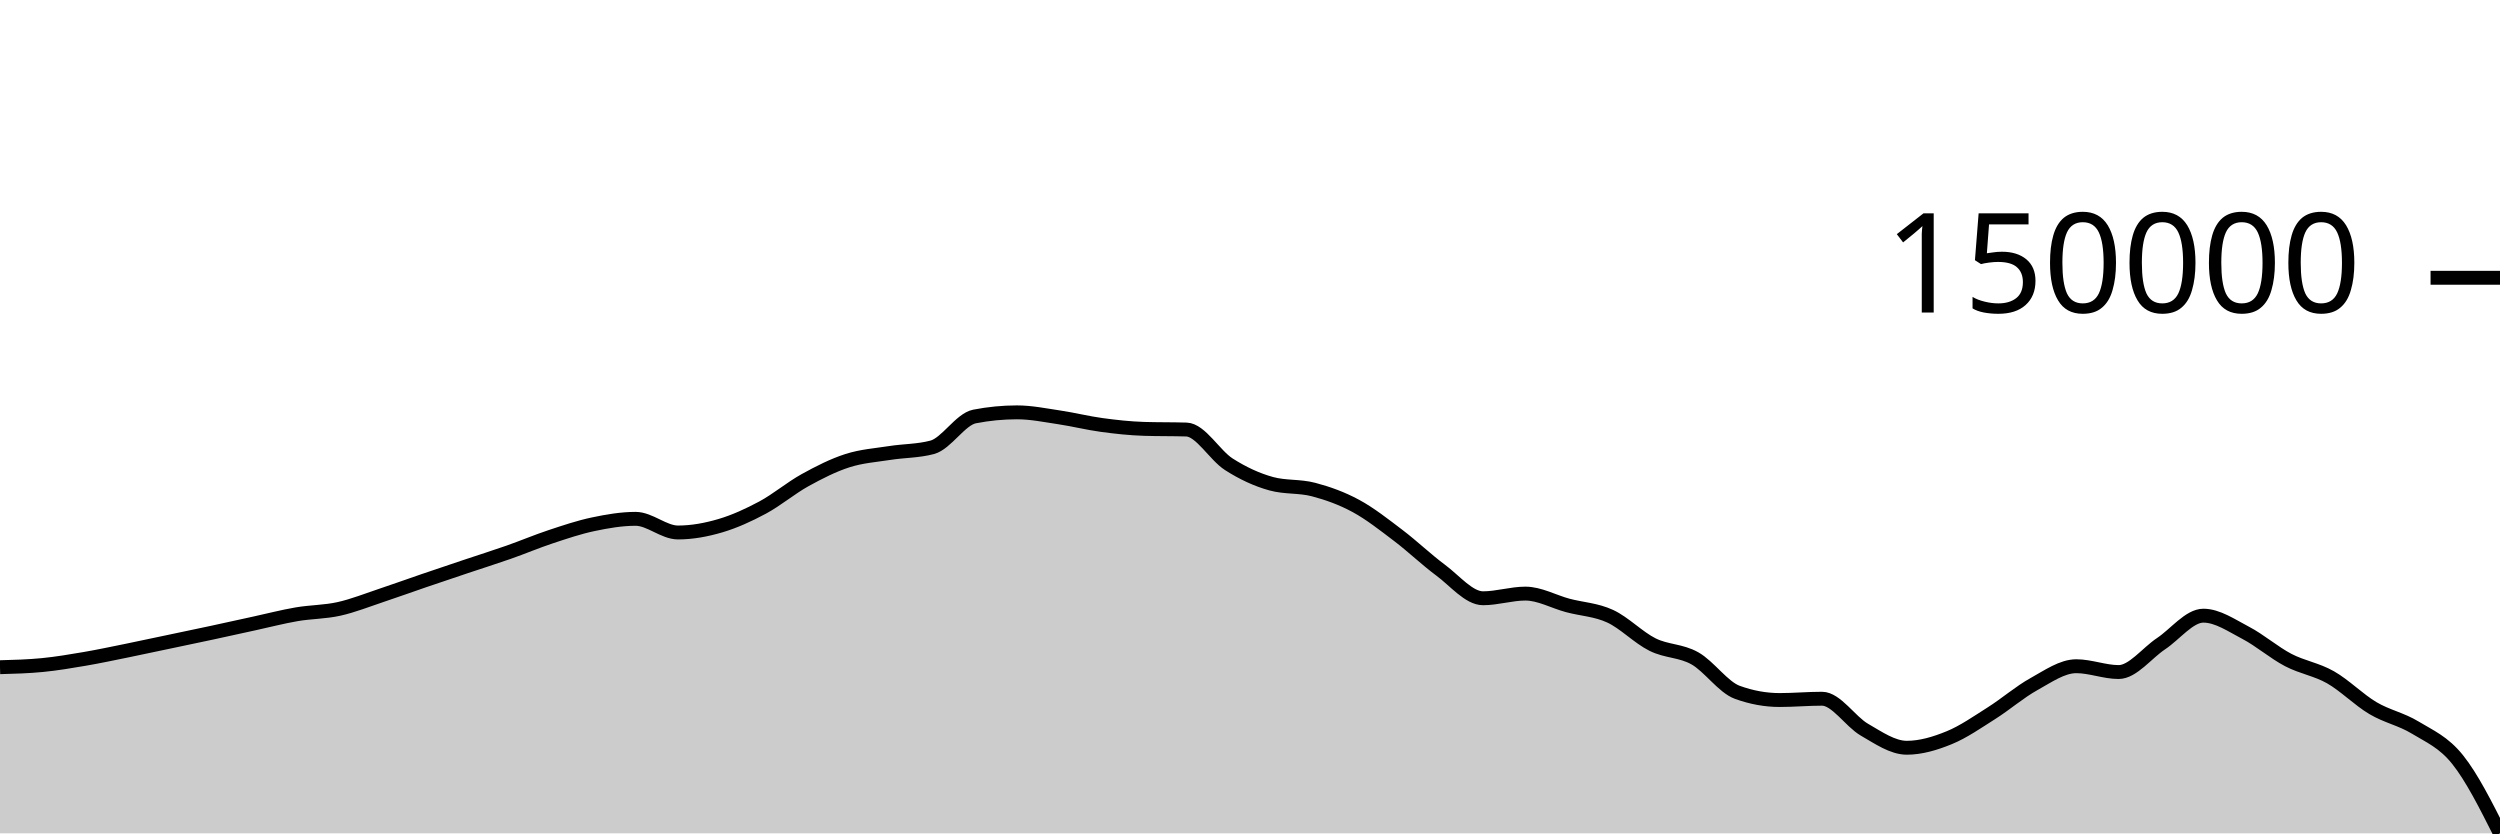
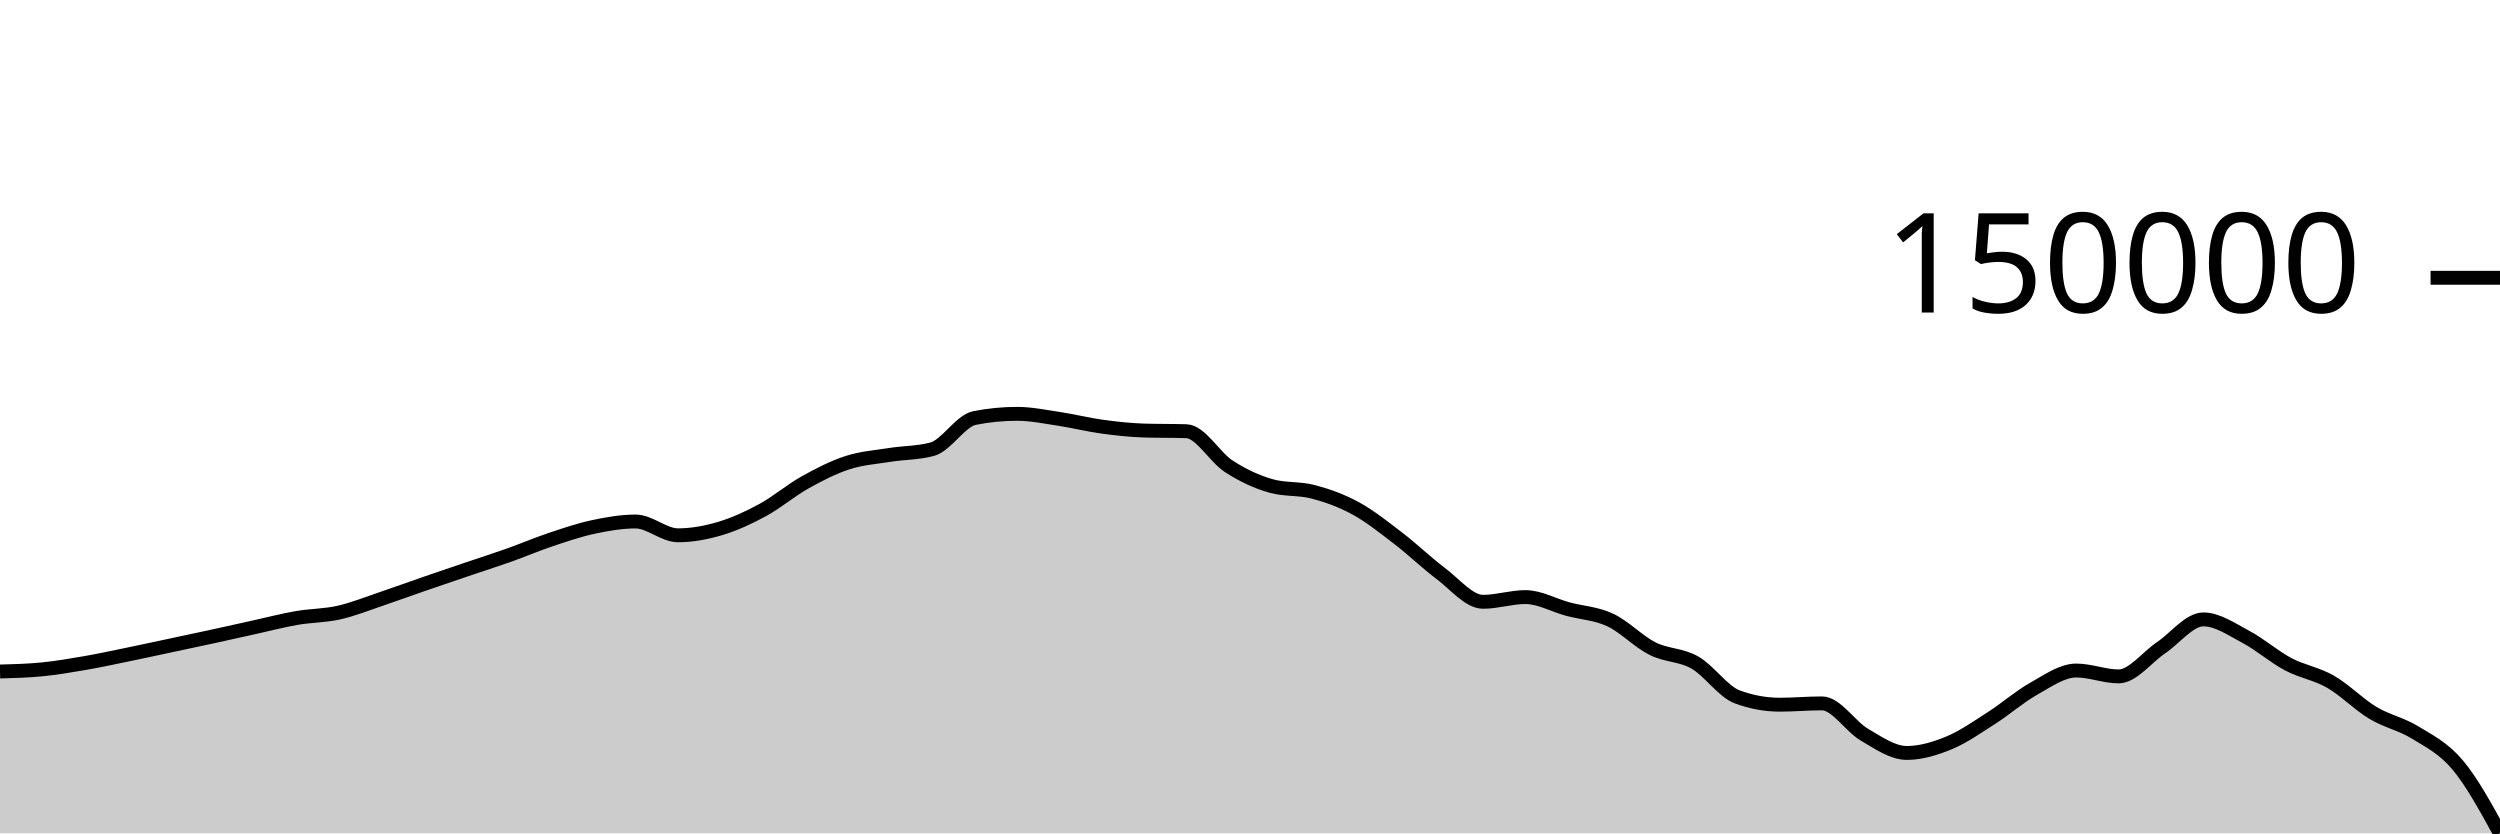
<svg xmlns="http://www.w3.org/2000/svg" viewBox="0 0 180 60">
  <g transform="translate(0,20)">
-     <path class="area" fill="rgba(0, 0, 0, 0.2)" d="M0,28.039C1.017,28.012,2.034,27.984,3.051,27.884C4.068,27.784,5.085,27.613,6.102,27.439C7.119,27.265,8.136,27.047,9.153,26.841C10.169,26.634,11.186,26.415,12.203,26.2C13.22,25.986,14.237,25.774,15.254,25.556C16.271,25.337,17.288,25.11,18.305,24.889C19.322,24.668,20.339,24.403,21.356,24.228C22.373,24.053,23.39,24.068,24.407,23.841C25.424,23.614,26.441,23.205,27.458,22.867C28.475,22.529,29.492,22.159,30.508,21.812C31.525,21.464,32.542,21.123,33.559,20.782C34.576,20.441,35.593,20.122,36.61,19.765C37.627,19.409,38.644,18.977,39.661,18.641C40.678,18.304,41.695,17.96,42.712,17.746C43.729,17.532,44.746,17.356,45.763,17.356C46.78,17.356,47.797,18.339,48.814,18.339C49.831,18.339,50.847,18.151,51.864,17.851C52.881,17.551,53.898,17.087,54.915,16.541C55.932,15.994,56.949,15.133,57.966,14.571C58.983,14.009,60,13.493,61.017,13.167C62.034,12.841,63.051,12.773,64.068,12.614C65.085,12.454,66.102,12.478,67.119,12.207C68.136,11.936,69.153,10.185,70.169,9.986C71.186,9.788,72.203,9.689,73.22,9.689C74.237,9.689,75.254,9.9,76.271,10.051C77.288,10.203,78.305,10.46,79.322,10.598C80.339,10.736,81.356,10.848,82.373,10.879C83.39,10.911,84.407,10.895,85.424,10.926C86.441,10.957,87.458,12.778,88.475,13.428C89.492,14.078,90.508,14.547,91.525,14.827C92.542,15.108,93.559,14.981,94.576,15.248C95.593,15.516,96.61,15.879,97.627,16.43C98.644,16.981,99.661,17.784,100.678,18.555C101.695,19.326,102.712,20.302,103.729,21.055C104.746,21.809,105.763,23.075,106.78,23.075C107.797,23.075,108.814,22.739,109.831,22.739C110.847,22.739,111.864,23.32,112.881,23.592C113.898,23.863,114.915,23.898,115.932,24.368C116.949,24.838,117.966,25.904,118.983,26.41C120,26.916,121.017,26.829,122.034,27.402C123.051,27.975,124.068,29.476,125.085,29.847C126.102,30.217,127.119,30.402,128.136,30.402C129.153,30.402,130.169,30.308,131.186,30.308C132.203,30.308,133.22,31.948,134.237,32.537C135.254,33.125,136.271,33.838,137.288,33.838C138.305,33.838,139.322,33.532,140.339,33.117C141.356,32.702,142.373,31.991,143.39,31.347C144.407,30.704,145.424,29.82,146.441,29.257C147.458,28.694,148.475,27.968,149.492,27.968C150.508,27.968,151.525,28.387,152.542,28.387C153.559,28.387,154.576,27.024,155.593,26.347C156.61,25.671,157.627,24.328,158.644,24.328C159.661,24.328,160.678,25.036,161.695,25.567C162.712,26.099,163.729,26.985,164.746,27.518C165.763,28.051,166.78,28.188,167.797,28.765C168.814,29.343,169.831,30.379,170.847,30.982C171.864,31.586,172.881,31.769,173.898,32.387C174.915,33.006,175.932,33.422,176.949,34.691C177.966,35.96,178.983,37.98,180,40L180,40C178.983,40,177.966,40,176.949,40C175.932,40,174.915,40,173.898,40C172.881,40,171.864,40,170.847,40C169.831,40,168.814,40,167.797,40C166.78,40,165.763,40,164.746,40C163.729,40,162.712,40,161.695,40C160.678,40,159.661,40,158.644,40C157.627,40,156.61,40,155.593,40C154.576,40,153.559,40,152.542,40C151.525,40,150.508,40,149.492,40C148.475,40,147.458,40,146.441,40C145.424,40,144.407,40,143.39,40C142.373,40,141.356,40,140.339,40C139.322,40,138.305,40,137.288,40C136.271,40,135.254,40,134.237,40C133.22,40,132.203,40,131.186,40C130.169,40,129.153,40,128.136,40C127.119,40,126.102,40,125.085,40C124.068,40,123.051,40,122.034,40C121.017,40,120,40,118.983,40C117.966,40,116.949,40,115.932,40C114.915,40,113.898,40,112.881,40C111.864,40,110.847,40,109.831,40C108.814,40,107.797,40,106.78,40C105.763,40,104.746,40,103.729,40C102.712,40,101.695,40,100.678,40C99.661,40,98.644,40,97.627,40C96.61,40,95.593,40,94.576,40C93.559,40,92.542,40,91.525,40C90.508,40,89.492,40,88.475,40C87.458,40,86.441,40,85.424,40C84.407,40,83.39,40,82.373,40C81.356,40,80.339,40,79.322,40C78.305,40,77.288,40,76.271,40C75.254,40,74.237,40,73.22,40C72.203,40,71.186,40,70.169,40C69.153,40,68.136,40,67.119,40C66.102,40,65.085,40,64.068,40C63.051,40,62.034,40,61.017,40C60,40,58.983,40,57.966,40C56.949,40,55.932,40,54.915,40C53.898,40,52.881,40,51.864,40C50.847,40,49.831,40,48.814,40C47.797,40,46.78,40,45.763,40C44.746,40,43.729,40,42.712,40C41.695,40,40.678,40,39.661,40C38.644,40,37.627,40,36.61,40C35.593,40,34.576,40,33.559,40C32.542,40,31.525,40,30.508,40C29.492,40,28.475,40,27.458,40C26.441,40,25.424,40,24.407,40C23.39,40,22.373,40,21.356,40C20.339,40,19.322,40,18.305,40C17.288,40,16.271,40,15.254,40C14.237,40,13.22,40,12.203,40C11.186,40,10.169,40,9.153,40C8.136,40,7.119,40,6.102,40C5.085,40,4.068,40,3.051,40C2.034,40,1.017,40,0,40Z" />
-     <path class="line" stroke="black" fill="none" d="M0,28.039C1.017,28.012,2.034,27.984,3.051,27.884C4.068,27.784,5.085,27.613,6.102,27.439C7.119,27.265,8.136,27.047,9.153,26.841C10.169,26.634,11.186,26.415,12.203,26.2C13.22,25.986,14.237,25.774,15.254,25.556C16.271,25.337,17.288,25.11,18.305,24.889C19.322,24.668,20.339,24.403,21.356,24.228C22.373,24.053,23.39,24.068,24.407,23.841C25.424,23.614,26.441,23.205,27.458,22.867C28.475,22.529,29.492,22.159,30.508,21.812C31.525,21.464,32.542,21.123,33.559,20.782C34.576,20.441,35.593,20.122,36.61,19.765C37.627,19.409,38.644,18.977,39.661,18.641C40.678,18.304,41.695,17.96,42.712,17.746C43.729,17.532,44.746,17.356,45.763,17.356C46.78,17.356,47.797,18.339,48.814,18.339C49.831,18.339,50.847,18.151,51.864,17.851C52.881,17.551,53.898,17.087,54.915,16.541C55.932,15.994,56.949,15.133,57.966,14.571C58.983,14.009,60,13.493,61.017,13.167C62.034,12.841,63.051,12.773,64.068,12.614C65.085,12.454,66.102,12.478,67.119,12.207C68.136,11.936,69.153,10.185,70.169,9.986C71.186,9.788,72.203,9.689,73.22,9.689C74.237,9.689,75.254,9.9,76.271,10.051C77.288,10.203,78.305,10.46,79.322,10.598C80.339,10.736,81.356,10.848,82.373,10.879C83.39,10.911,84.407,10.895,85.424,10.926C86.441,10.957,87.458,12.778,88.475,13.428C89.492,14.078,90.508,14.547,91.525,14.827C92.542,15.108,93.559,14.981,94.576,15.248C95.593,15.516,96.61,15.879,97.627,16.43C98.644,16.981,99.661,17.784,100.678,18.555C101.695,19.326,102.712,20.302,103.729,21.055C104.746,21.809,105.763,23.075,106.78,23.075C107.797,23.075,108.814,22.739,109.831,22.739C110.847,22.739,111.864,23.32,112.881,23.592C113.898,23.863,114.915,23.898,115.932,24.368C116.949,24.838,117.966,25.904,118.983,26.41C120,26.916,121.017,26.829,122.034,27.402C123.051,27.975,124.068,29.476,125.085,29.847C126.102,30.217,127.119,30.402,128.136,30.402C129.153,30.402,130.169,30.308,131.186,30.308C132.203,30.308,133.22,31.948,134.237,32.537C135.254,33.125,136.271,33.838,137.288,33.838C138.305,33.838,139.322,33.532,140.339,33.117C141.356,32.702,142.373,31.991,143.39,31.347C144.407,30.704,145.424,29.82,146.441,29.257C147.458,28.694,148.475,27.968,149.492,27.968C150.508,27.968,151.525,28.387,152.542,28.387C153.559,28.387,154.576,27.024,155.593,26.347C156.61,25.671,157.627,24.328,158.644,24.328C159.661,24.328,160.678,25.036,161.695,25.567C162.712,26.099,163.729,26.985,164.746,27.518C165.763,28.051,166.78,28.188,167.797,28.765C168.814,29.343,169.831,30.379,170.847,30.982C171.864,31.586,172.881,31.769,173.898,32.387C174.915,33.006,175.932,33.422,176.949,34.691C177.966,35.96,178.983,37.98,180,40" />
+     <path class="area" fill="rgba(0, 0, 0, 0.2)" d="M0,28.349C1.017,28.321,2.034,28.294,3.051,28.192C4.068,28.091,5.085,27.918,6.102,27.742C7.119,27.566,8.136,27.346,9.153,27.137C10.169,26.929,11.186,26.706,12.203,26.49C13.22,26.273,14.237,26.059,15.254,25.838C16.271,25.617,17.288,25.388,18.305,25.164C19.322,24.94,20.339,24.672,21.356,24.496C22.373,24.319,23.39,24.334,24.407,24.104C25.424,23.875,26.441,23.462,27.458,23.12C28.475,22.778,29.492,22.404,30.508,22.053C31.525,21.701,32.542,21.357,33.559,21.012C34.576,20.667,35.593,20.345,36.61,19.984C37.627,19.623,38.644,19.187,39.661,18.847C40.678,18.507,41.695,18.159,42.712,17.942C43.729,17.726,44.746,17.548,45.763,17.548C46.78,17.548,47.797,18.542,48.814,18.542C49.831,18.542,50.847,18.351,51.864,18.048C52.881,17.745,53.898,17.276,54.915,16.723C55.932,16.171,56.949,15.301,57.966,14.732C58.983,14.164,60,13.643,61.017,13.313C62.034,12.983,63.051,12.915,64.068,12.753C65.085,12.591,66.102,12.616,67.119,12.342C68.136,12.068,69.153,10.297,70.169,10.097C71.186,9.896,72.203,9.796,73.22,9.796C74.237,9.796,75.254,10.009,76.271,10.162C77.288,10.316,78.305,10.575,79.322,10.715C80.339,10.854,81.356,10.968,82.373,10.999C83.39,11.031,84.407,11.015,85.424,11.047C86.441,11.079,87.458,12.919,88.475,13.576C89.492,14.234,90.508,14.707,91.525,14.991C92.542,15.275,93.559,15.147,94.576,15.417C95.593,15.687,96.61,16.054,97.627,16.611C98.644,17.169,99.661,17.981,100.678,18.76C101.695,19.539,102.712,20.526,103.729,21.288C104.746,22.05,105.763,23.33,106.78,23.33C107.797,23.33,108.814,22.99,109.831,22.99C110.847,22.99,111.864,23.578,112.881,23.853C113.898,24.127,114.915,24.163,115.932,24.638C116.949,25.112,117.966,26.191,118.983,26.702C120,27.213,121.017,27.126,122.034,27.705C123.051,28.284,124.068,29.802,125.085,30.176C126.102,30.551,127.119,30.738,128.136,30.738C129.153,30.738,130.169,30.643,131.186,30.643C132.203,30.643,133.22,32.302,134.237,32.896C135.254,33.491,136.271,34.212,137.288,34.212C138.305,34.212,139.322,33.903,140.339,33.483C141.356,33.063,142.373,32.344,143.39,31.694C144.407,31.043,145.424,30.15,146.441,29.58C147.458,29.011,148.475,28.277,149.492,28.277C150.508,28.277,151.525,28.701,152.542,28.701C153.559,28.701,154.576,27.322,155.593,26.639C156.61,25.955,157.627,24.597,158.644,24.597C159.661,24.597,160.678,25.312,161.695,25.85C162.712,26.387,163.729,27.283,164.746,27.822C165.763,28.361,166.78,28.5,167.797,29.083C168.814,29.667,169.831,30.714,170.847,31.325C171.864,31.935,172.881,32.12,173.898,32.745C174.915,33.37,175.932,33.865,176.949,35.074C177.966,36.283,178.983,38.142,180,40L180,40C178.983,40,177.966,40,176.949,40C175.932,40,174.915,40,173.898,40C172.881,40,171.864,40,170.847,40C169.831,40,168.814,40,167.797,40C166.78,40,165.763,40,164.746,40C163.729,40,162.712,40,161.695,40C160.678,40,159.661,40,158.644,40C157.627,40,156.61,40,155.593,40C154.576,40,153.559,40,152.542,40C151.525,40,150.508,40,149.492,40C148.475,40,147.458,40,146.441,40C145.424,40,144.407,40,143.39,40C142.373,40,141.356,40,140.339,40C139.322,40,138.305,40,137.288,40C136.271,40,135.254,40,134.237,40C133.22,40,132.203,40,131.186,40C130.169,40,129.153,40,128.136,40C127.119,40,126.102,40,125.085,40C124.068,40,123.051,40,122.034,40C121.017,40,120,40,118.983,40C117.966,40,116.949,40,115.932,40C114.915,40,113.898,40,112.881,40C111.864,40,110.847,40,109.831,40C108.814,40,107.797,40,106.78,40C105.763,40,104.746,40,103.729,40C102.712,40,101.695,40,100.678,40C99.661,40,98.644,40,97.627,40C96.61,40,95.593,40,94.576,40C93.559,40,92.542,40,91.525,40C90.508,40,89.492,40,88.475,40C87.458,40,86.441,40,85.424,40C84.407,40,83.39,40,82.373,40C81.356,40,80.339,40,79.322,40C78.305,40,77.288,40,76.271,40C75.254,40,74.237,40,73.22,40C72.203,40,71.186,40,70.169,40C69.153,40,68.136,40,67.119,40C66.102,40,65.085,40,64.068,40C63.051,40,62.034,40,61.017,40C60,40,58.983,40,57.966,40C56.949,40,55.932,40,54.915,40C53.898,40,52.881,40,51.864,40C50.847,40,49.831,40,48.814,40C47.797,40,46.78,40,45.763,40C44.746,40,43.729,40,42.712,40C41.695,40,40.678,40,39.661,40C38.644,40,37.627,40,36.61,40C35.593,40,34.576,40,33.559,40C32.542,40,31.525,40,30.508,40C29.492,40,28.475,40,27.458,40C26.441,40,25.424,40,24.407,40C23.39,40,22.373,40,21.356,40C20.339,40,19.322,40,18.305,40C17.288,40,16.271,40,15.254,40C14.237,40,13.22,40,12.203,40C11.186,40,10.169,40,9.153,40C8.136,40,7.119,40,6.102,40C5.085,40,4.068,40,3.051,40C2.034,40,1.017,40,0,40Z" />
+     <path class="line" stroke="black" fill="none" d="M0,28.349C1.017,28.321,2.034,28.294,3.051,28.192C4.068,28.091,5.085,27.918,6.102,27.742C7.119,27.566,8.136,27.346,9.153,27.137C10.169,26.929,11.186,26.706,12.203,26.49C13.22,26.273,14.237,26.059,15.254,25.838C16.271,25.617,17.288,25.388,18.305,25.164C19.322,24.94,20.339,24.672,21.356,24.496C22.373,24.319,23.39,24.334,24.407,24.104C25.424,23.875,26.441,23.462,27.458,23.12C28.475,22.778,29.492,22.404,30.508,22.053C31.525,21.701,32.542,21.357,33.559,21.012C34.576,20.667,35.593,20.345,36.61,19.984C37.627,19.623,38.644,19.187,39.661,18.847C40.678,18.507,41.695,18.159,42.712,17.942C43.729,17.726,44.746,17.548,45.763,17.548C46.78,17.548,47.797,18.542,48.814,18.542C49.831,18.542,50.847,18.351,51.864,18.048C52.881,17.745,53.898,17.276,54.915,16.723C55.932,16.171,56.949,15.301,57.966,14.732C58.983,14.164,60,13.643,61.017,13.313C62.034,12.983,63.051,12.915,64.068,12.753C65.085,12.591,66.102,12.616,67.119,12.342C68.136,12.068,69.153,10.297,70.169,10.097C71.186,9.896,72.203,9.796,73.22,9.796C74.237,9.796,75.254,10.009,76.271,10.162C77.288,10.316,78.305,10.575,79.322,10.715C80.339,10.854,81.356,10.968,82.373,10.999C83.39,11.031,84.407,11.015,85.424,11.047C86.441,11.079,87.458,12.919,88.475,13.576C89.492,14.234,90.508,14.707,91.525,14.991C92.542,15.275,93.559,15.147,94.576,15.417C95.593,15.687,96.61,16.054,97.627,16.611C98.644,17.169,99.661,17.981,100.678,18.76C101.695,19.539,102.712,20.526,103.729,21.288C104.746,22.05,105.763,23.33,106.78,23.33C107.797,23.33,108.814,22.99,109.831,22.99C110.847,22.99,111.864,23.578,112.881,23.853C113.898,24.127,114.915,24.163,115.932,24.638C116.949,25.112,117.966,26.191,118.983,26.702C120,27.213,121.017,27.126,122.034,27.705C123.051,28.284,124.068,29.802,125.085,30.176C126.102,30.551,127.119,30.738,128.136,30.738C129.153,30.738,130.169,30.643,131.186,30.643C132.203,30.643,133.22,32.302,134.237,32.896C135.254,33.491,136.271,34.212,137.288,34.212C138.305,34.212,139.322,33.903,140.339,33.483C141.356,33.063,142.373,32.344,143.39,31.694C144.407,31.043,145.424,30.15,146.441,29.58C147.458,29.011,148.475,28.277,149.492,28.277C150.508,28.277,151.525,28.701,152.542,28.701C153.559,28.701,154.576,27.322,155.593,26.639C156.61,25.955,157.627,24.597,158.644,24.597C159.661,24.597,160.678,25.312,161.695,25.85C162.712,26.387,163.729,27.283,164.746,27.822C165.763,28.361,166.78,28.5,167.797,29.083C168.814,29.667,169.831,30.714,170.847,31.325C171.864,31.935,172.881,32.12,173.898,32.745C174.915,33.37,175.932,33.865,176.949,35.074C177.966,36.283,178.983,38.142,180,40" />
    <path class="axis-ceiling" stroke-width="1" stroke="black" fill="none" d="M175,0L180,0" />
    <text class="axis-ceiling-label" font-family="sans-serif" text-anchor="end" font-size="10px" x="170" y="2.5">150000</text>
  </g>
</svg>
